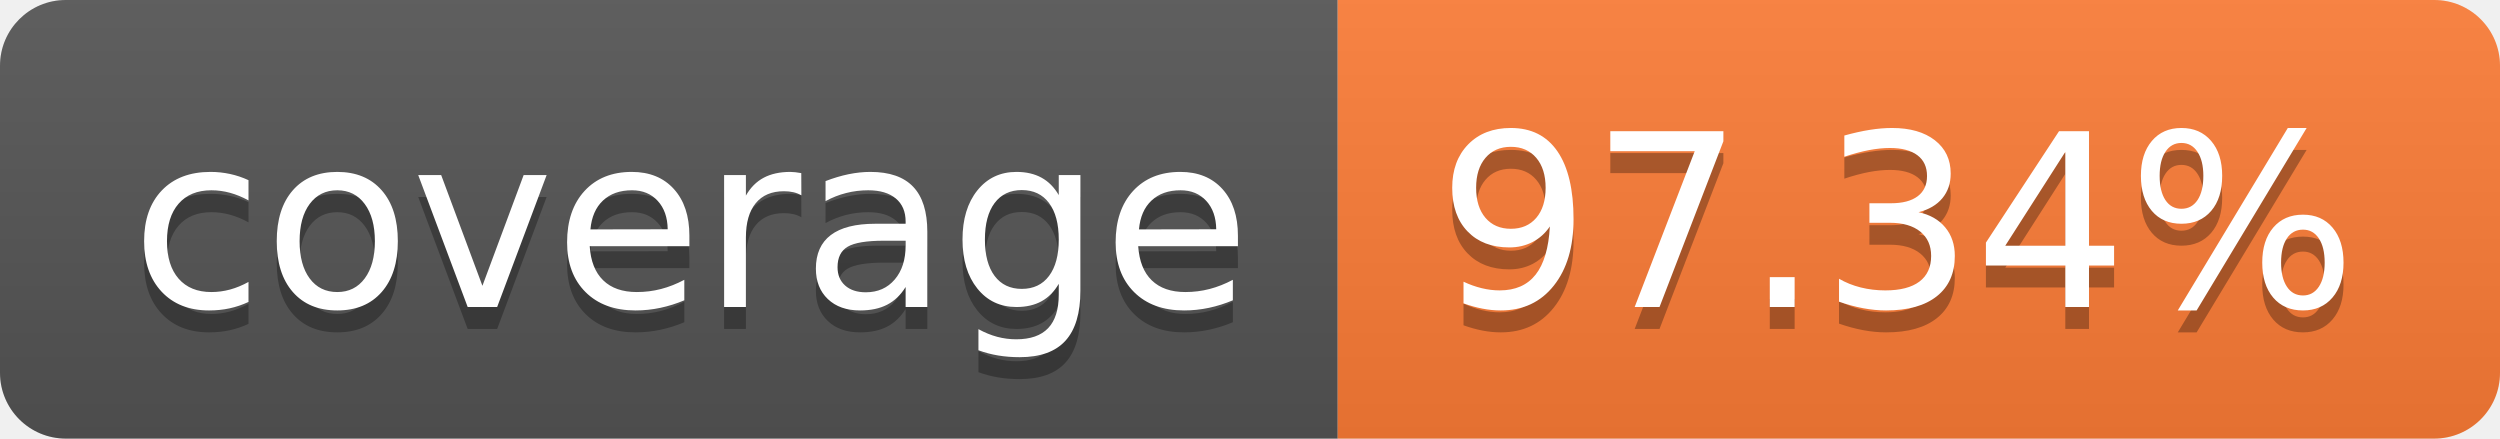
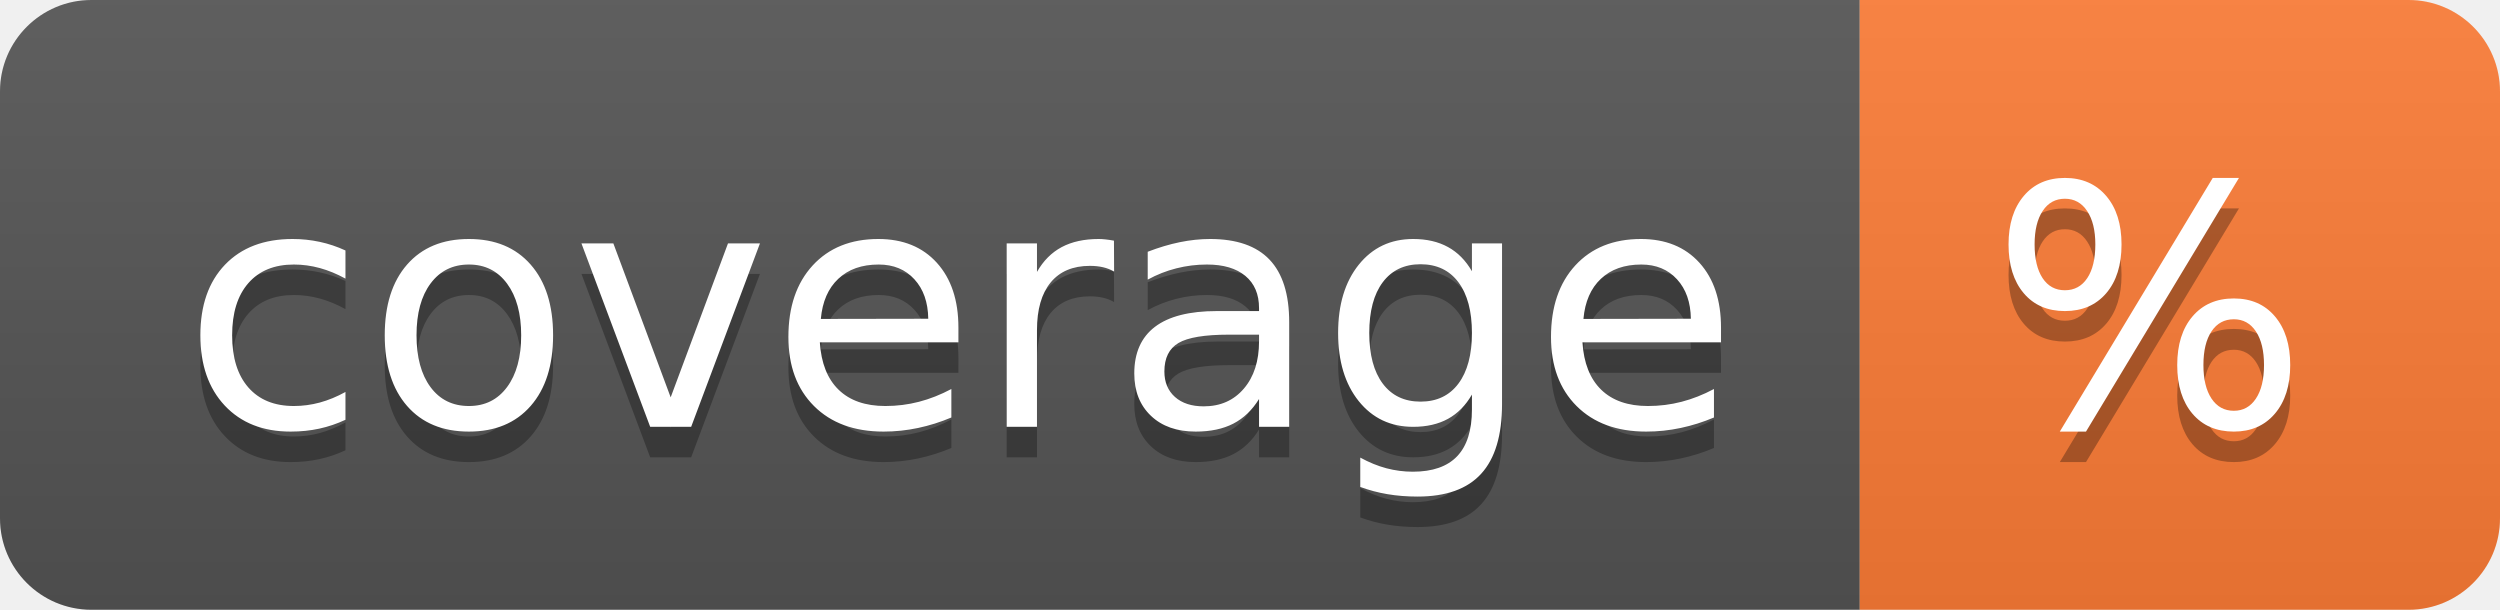
- <svg xmlns="http://www.w3.org/2000/svg" width="114" height="20" role="img" aria-label="coverage: 97.34%">
+ <svg xmlns="http://www.w3.org/2000/svg" width="82" height="20" role="img" aria-label="coverage: %">
  <linearGradient id="s" x2="0" y2="100%">
    <stop offset="0" stop-color="#bbb" stop-opacity=".1" />
    <stop offset="1" stop-opacity=".1" />
  </linearGradient>
  <clipPath id="r">
-     <rect width="114" height="20" rx="3" fill="#fff" />
+     <rect width="82" height="20" rx="3" fill="#fff" />
  </clipPath>
  <g clip-path="url(#r)">
    <rect width="61" height="20" fill="#555" />
-     <rect x="61" width="53" height="20" fill="#fe7d37" />
-     <rect width="114" height="20" fill="url(#s)" />
+     <rect x="61" width="21" height="20" fill="#fe7d37" />
+     <rect width="82" height="20" fill="url(#s)" />
  </g>
  <g fill="#fff" text-anchor="middle" font-family="Verdana,Geneva,DejaVu Sans,sans-serif" text-rendering="geometricPrecision" font-size="110">
    <text aria-hidden="true" x="315" y="150" fill="#010101" fill-opacity=".3" transform="scale(.1)" textLength="510">coverage</text>
    <text x="315" y="140" transform="scale(.1)" fill="#fff" textLength="510">coverage</text>
-     <text aria-hidden="true" x="865" y="150" fill="#010101" fill-opacity=".3" transform="scale(.1)" textLength="430">97.34%</text>
-     <text x="865" y="140" transform="scale(.1)" fill="#fff" textLength="430">97.34%</text>
+     <text aria-hidden="true" x="705" y="150" fill="#010101" fill-opacity=".3" transform="scale(.1)" textLength="110">%</text>
+     <text x="705" y="140" transform="scale(.1)" fill="#fff" textLength="110">%</text>
  </g>
</svg>
